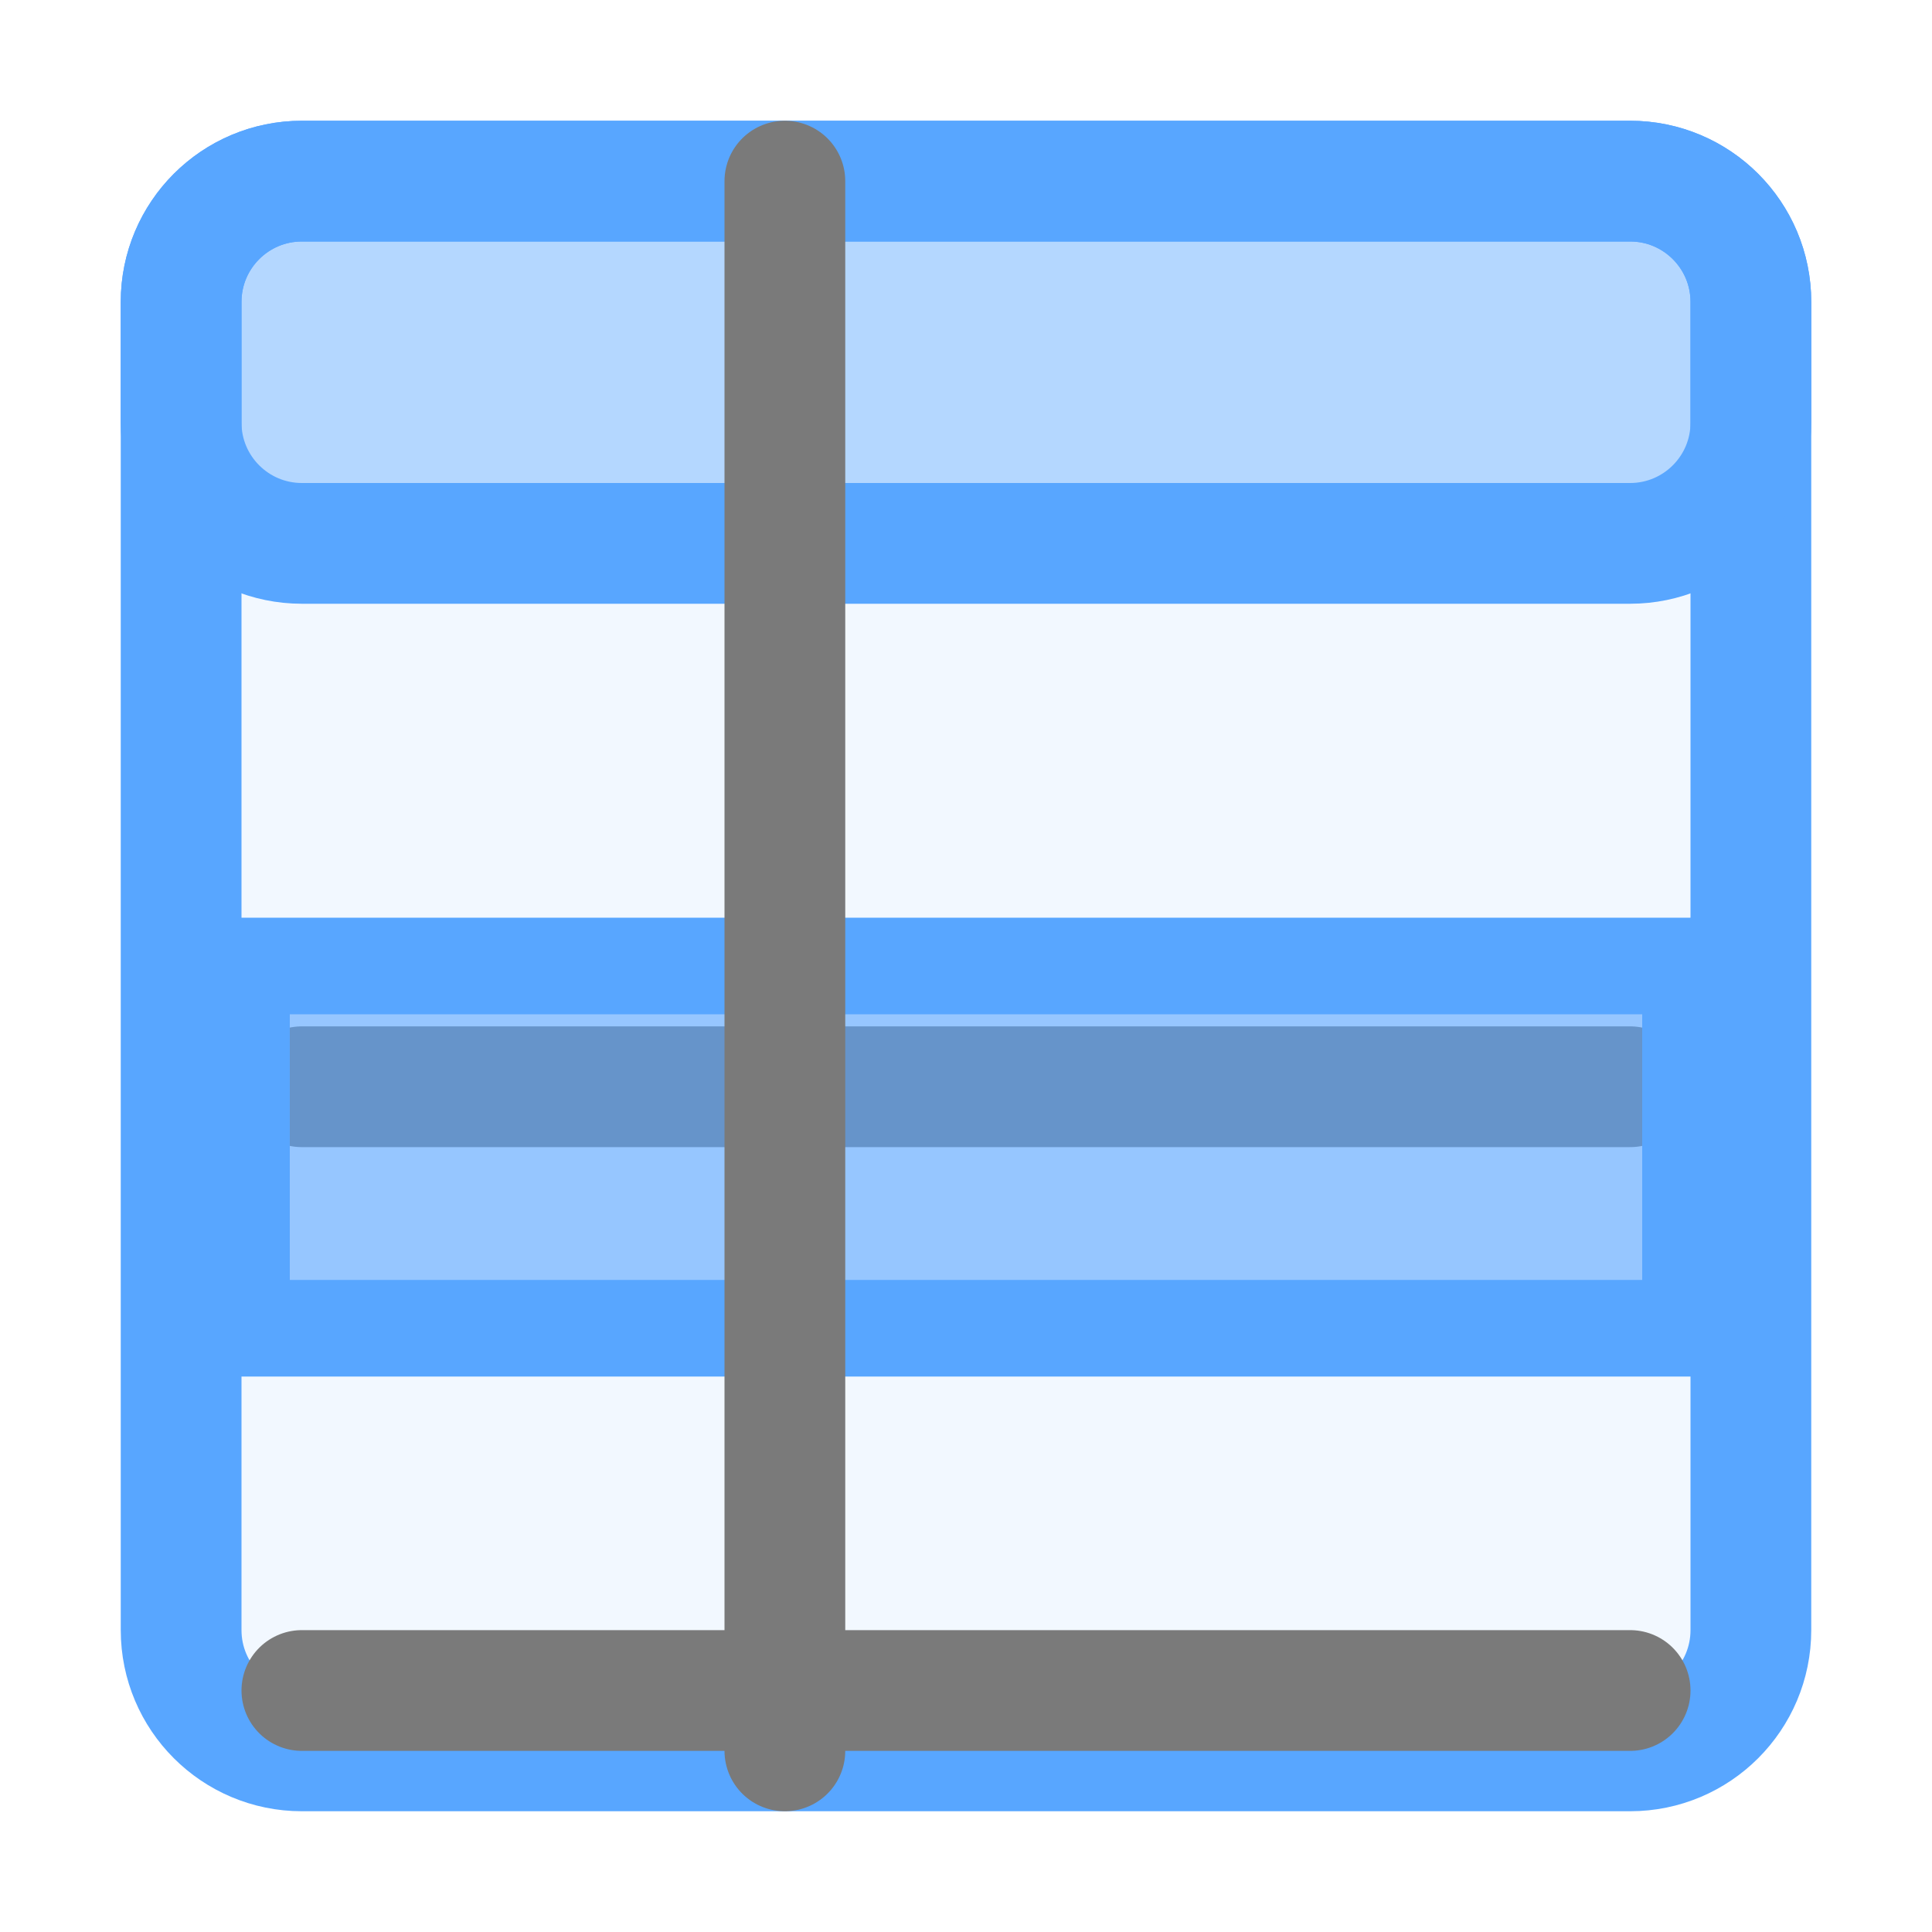
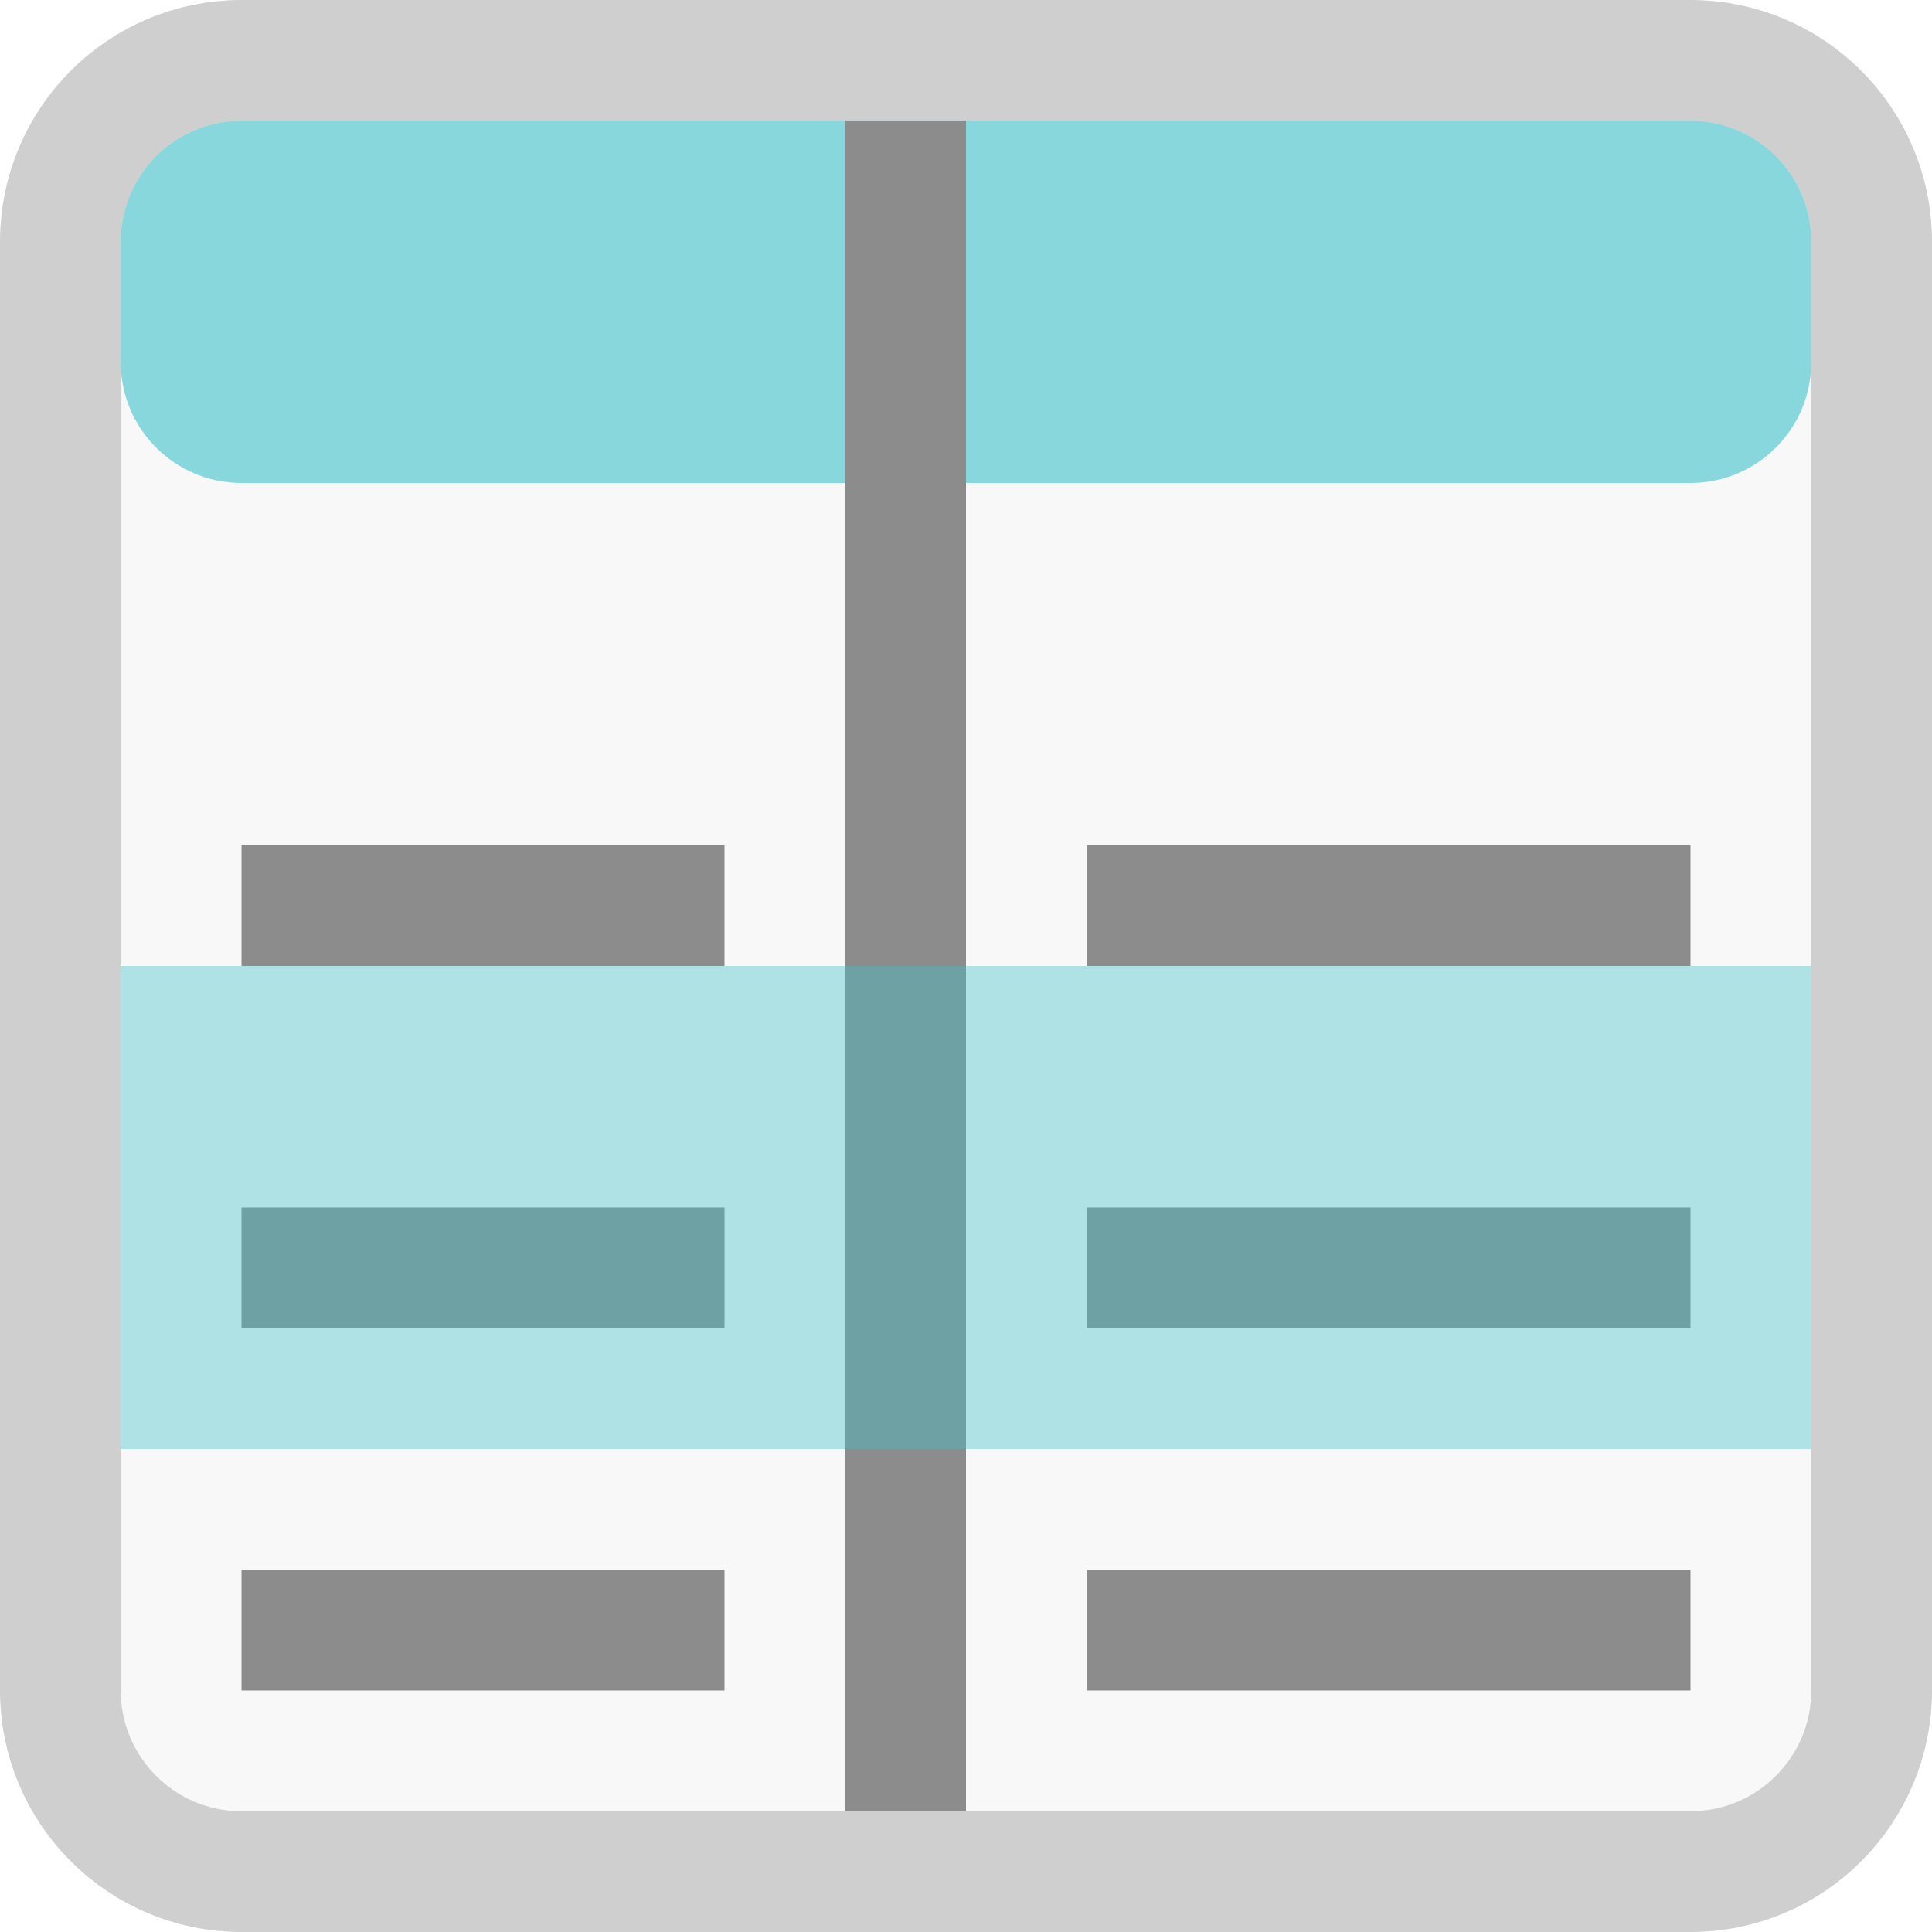
<svg xmlns="http://www.w3.org/2000/svg" width="16" height="16" viewBox="0 0 16 16">
-   <rect x="1.5" y="1.5" width="13" height="13" rx="1" fill="#58a6ff" fill-opacity="0.08" stroke="#58a6ff" />
-   <rect x="1.5" y="1.5" width="13" height="3" rx="1" fill="#58a6ff" fill-opacity="0.4" stroke="#58a6ff" />
-   <path d="M2.5 9.0L13.5 9.0" fill="none" stroke="#7a7a7a" stroke-linecap="round" stroke-linejoin="round" />
-   <path d="M2.5 14.0L13.5 14.0" fill="none" stroke="#7a7a7a" stroke-linecap="round" stroke-linejoin="round" />
-   <rect x="2" y="8" width="12" height="3" rx="0" fill="#58a6ff" fill-opacity="0.6" stroke="#58a6ff" stroke-width="0.8" />
-   <path d="M6.5 1.5L6.5 14.5" fill="none" stroke="#7a7a7a" stroke-linecap="round" stroke-linejoin="round" />
+   <rect x="0.5" y="0.5" width="15" height="15" rx="1.5" fill="#cfcfcf" fill-opacity="0.15" stroke="#cfcfcf" />
+   <rect x="1" y="1" width="14" height="3" rx="1" fill="#3fc1c9" fill-opacity="0.6" />
+   <rect x="7" y="1" width="1" height="14" fill="#8c8c8c" />
+   <rect x="2" y="7" width="4" height="1" fill="#8c8c8c" />
+   <rect x="9" y="7" width="5" height="1" fill="#8c8c8c" />
+   <rect x="2" y="10" width="4" height="1" fill="#8c8c8c" />
+   <rect x="9" y="10" width="5" height="1" fill="#8c8c8c" />
+   <rect x="2" y="13" width="4" height="1" fill="#8c8c8c" />
+   <rect x="9" y="13" width="5" height="1" fill="#8c8c8c" />
+   <rect x="1" y="8" width="14" height="4" fill="#3fc1c9" fill-opacity="0.4" />
</svg>
